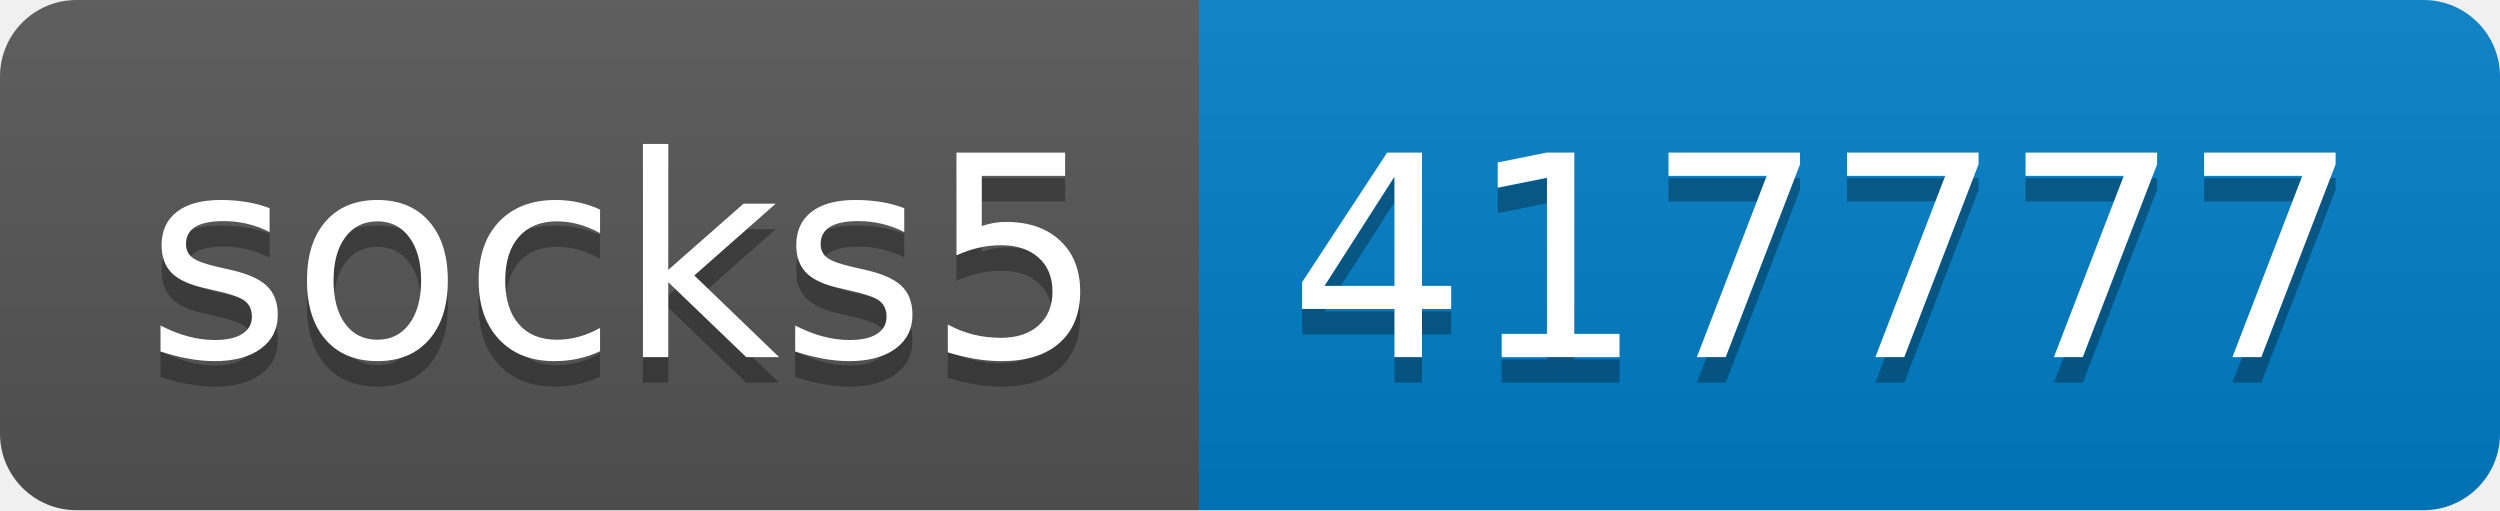
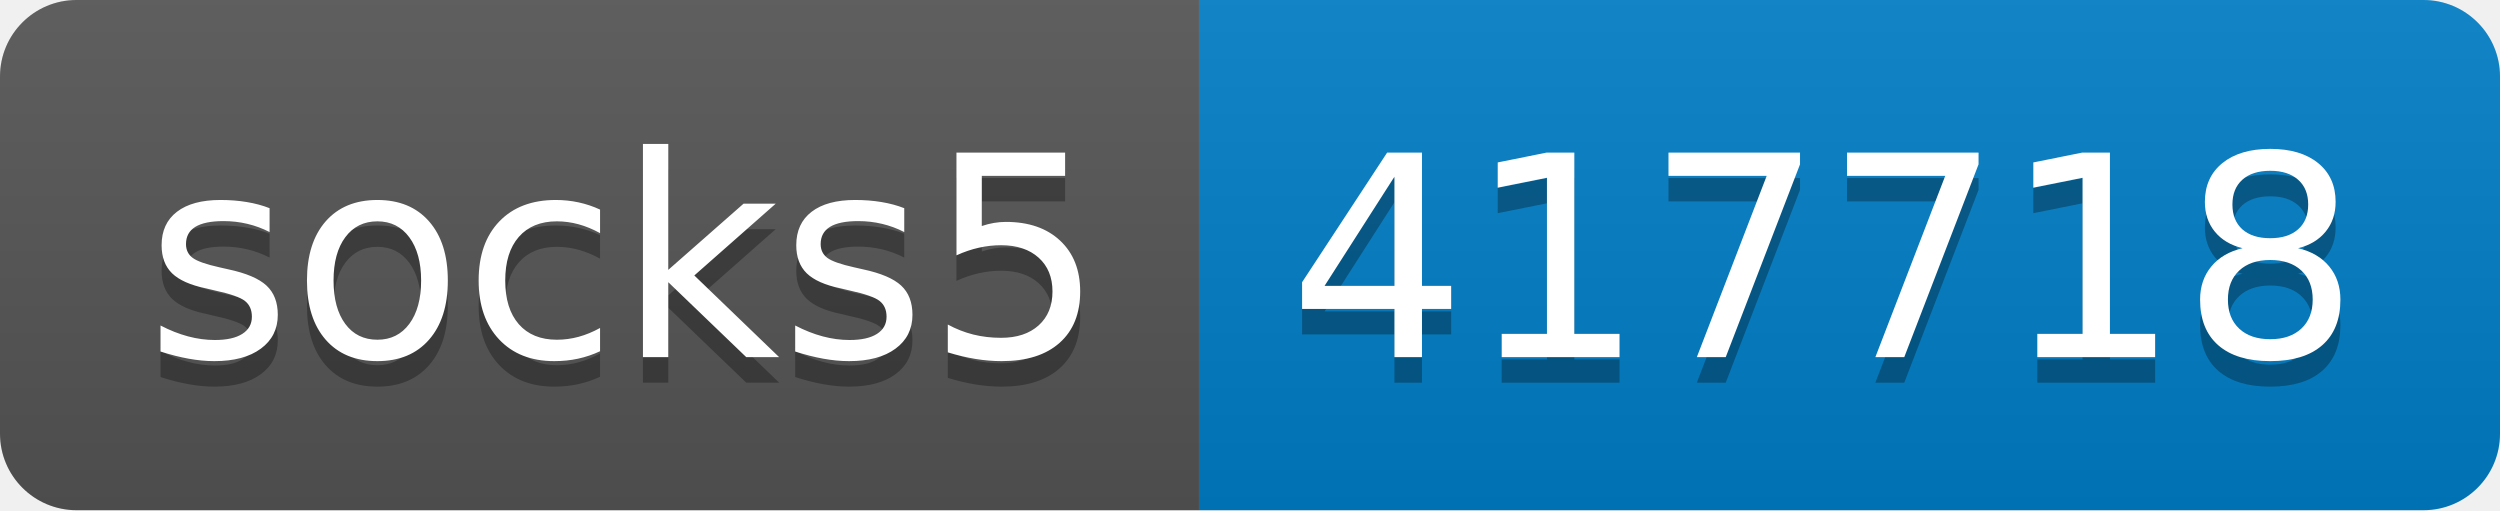
- <svg xmlns="http://www.w3.org/2000/svg" width="98" height="20" role="img" aria-label="socks5: 417777">
+ <svg xmlns="http://www.w3.org/2000/svg" width="98" height="20" role="img" aria-label="socks5: 417718">
  <linearGradient id="s" x2="0" y2="100%">
    <stop offset="0" stop-color="#bbb" stop-opacity=".1" />
    <stop offset="1" stop-opacity=".1" />
  </linearGradient>
  <clipPath id="r">
    <rect width="98" height="20" rx="3" fill="#fff" />
  </clipPath>
  <g clip-path="url(#r)">
    <rect width="47" height="20" fill="#555" />
    <rect x="47" width="51" height="20" fill="#007ec6" />
    <rect width="98" height="20" fill="url(#s)" />
  </g>
  <g fill="#fff" text-anchor="middle" font-family="Verdana,Geneva,DejaVu Sans,sans-serif" text-rendering="geometricPrecision" font-size="110">
    <text aria-hidden="true" x="245" y="150" fill="#010101" fill-opacity=".3" transform="scale(.1)" textLength="370">socks5</text>
    <text x="245" y="140" transform="scale(.1)" fill="#fff" textLength="370">socks5</text>
-     <text aria-hidden="true" x="715" y="150" fill="#010101" fill-opacity=".3" transform="scale(.1)" textLength="410">417777</text>
-     <text x="715" y="140" transform="scale(.1)" fill="#fff" textLength="410">417777</text>
+     <text aria-hidden="true" x="715" y="150" fill="#010101" fill-opacity=".3" transform="scale(.1)" textLength="410">417718</text>
+     <text x="715" y="140" transform="scale(.1)" fill="#fff" textLength="410">417718</text>
  </g>
</svg>
